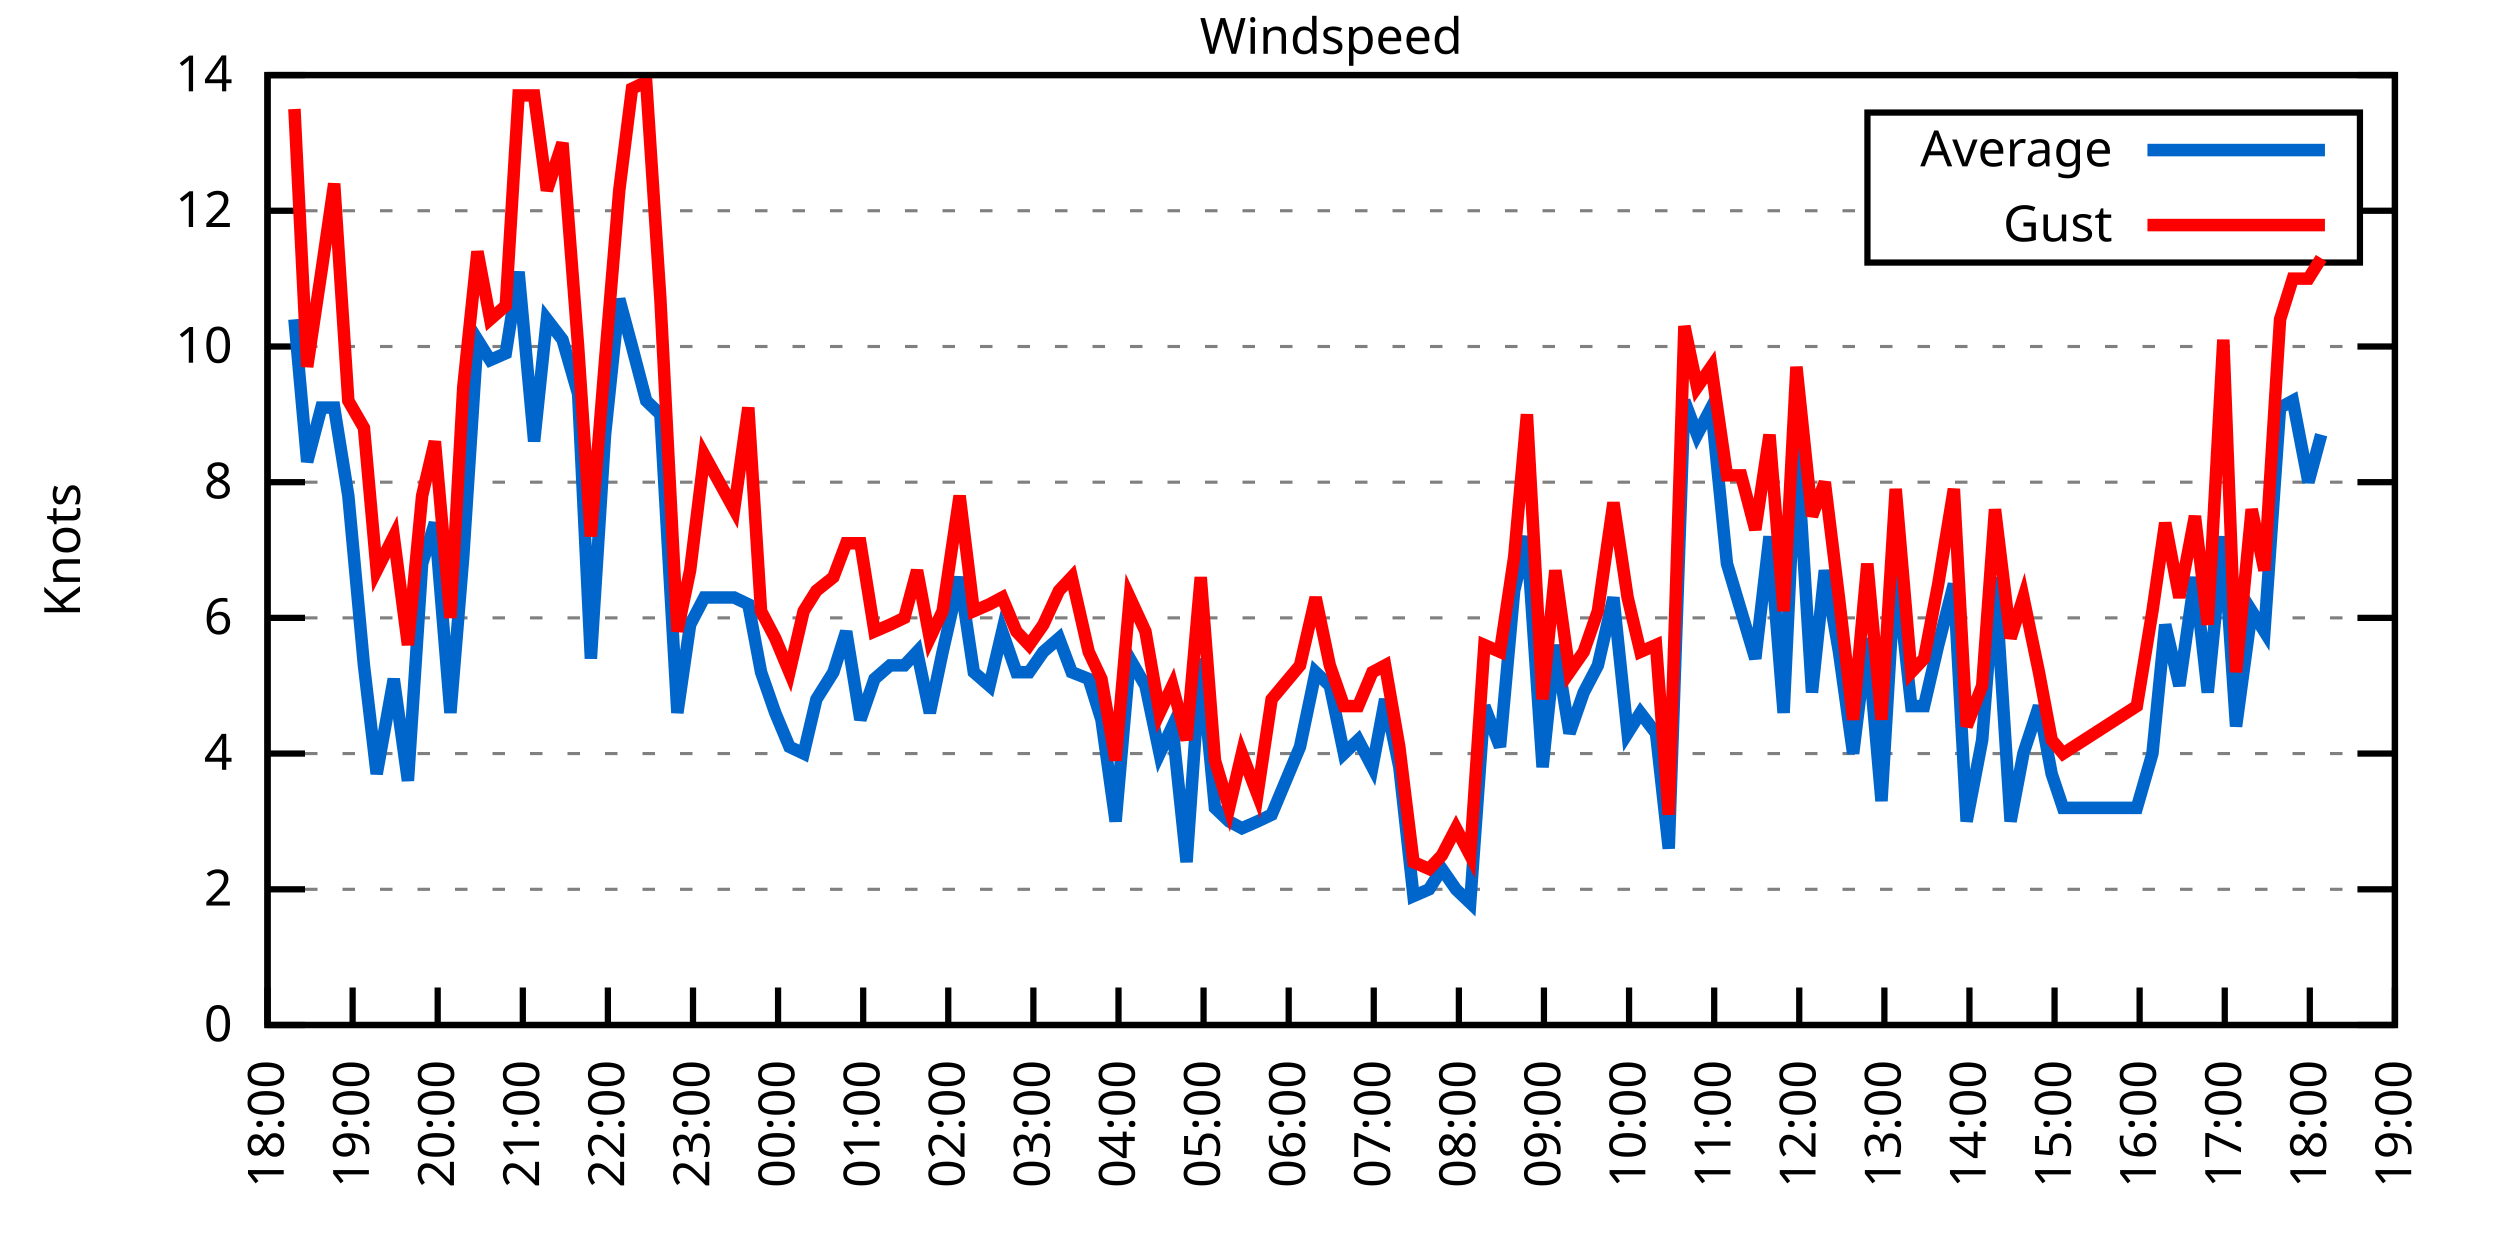
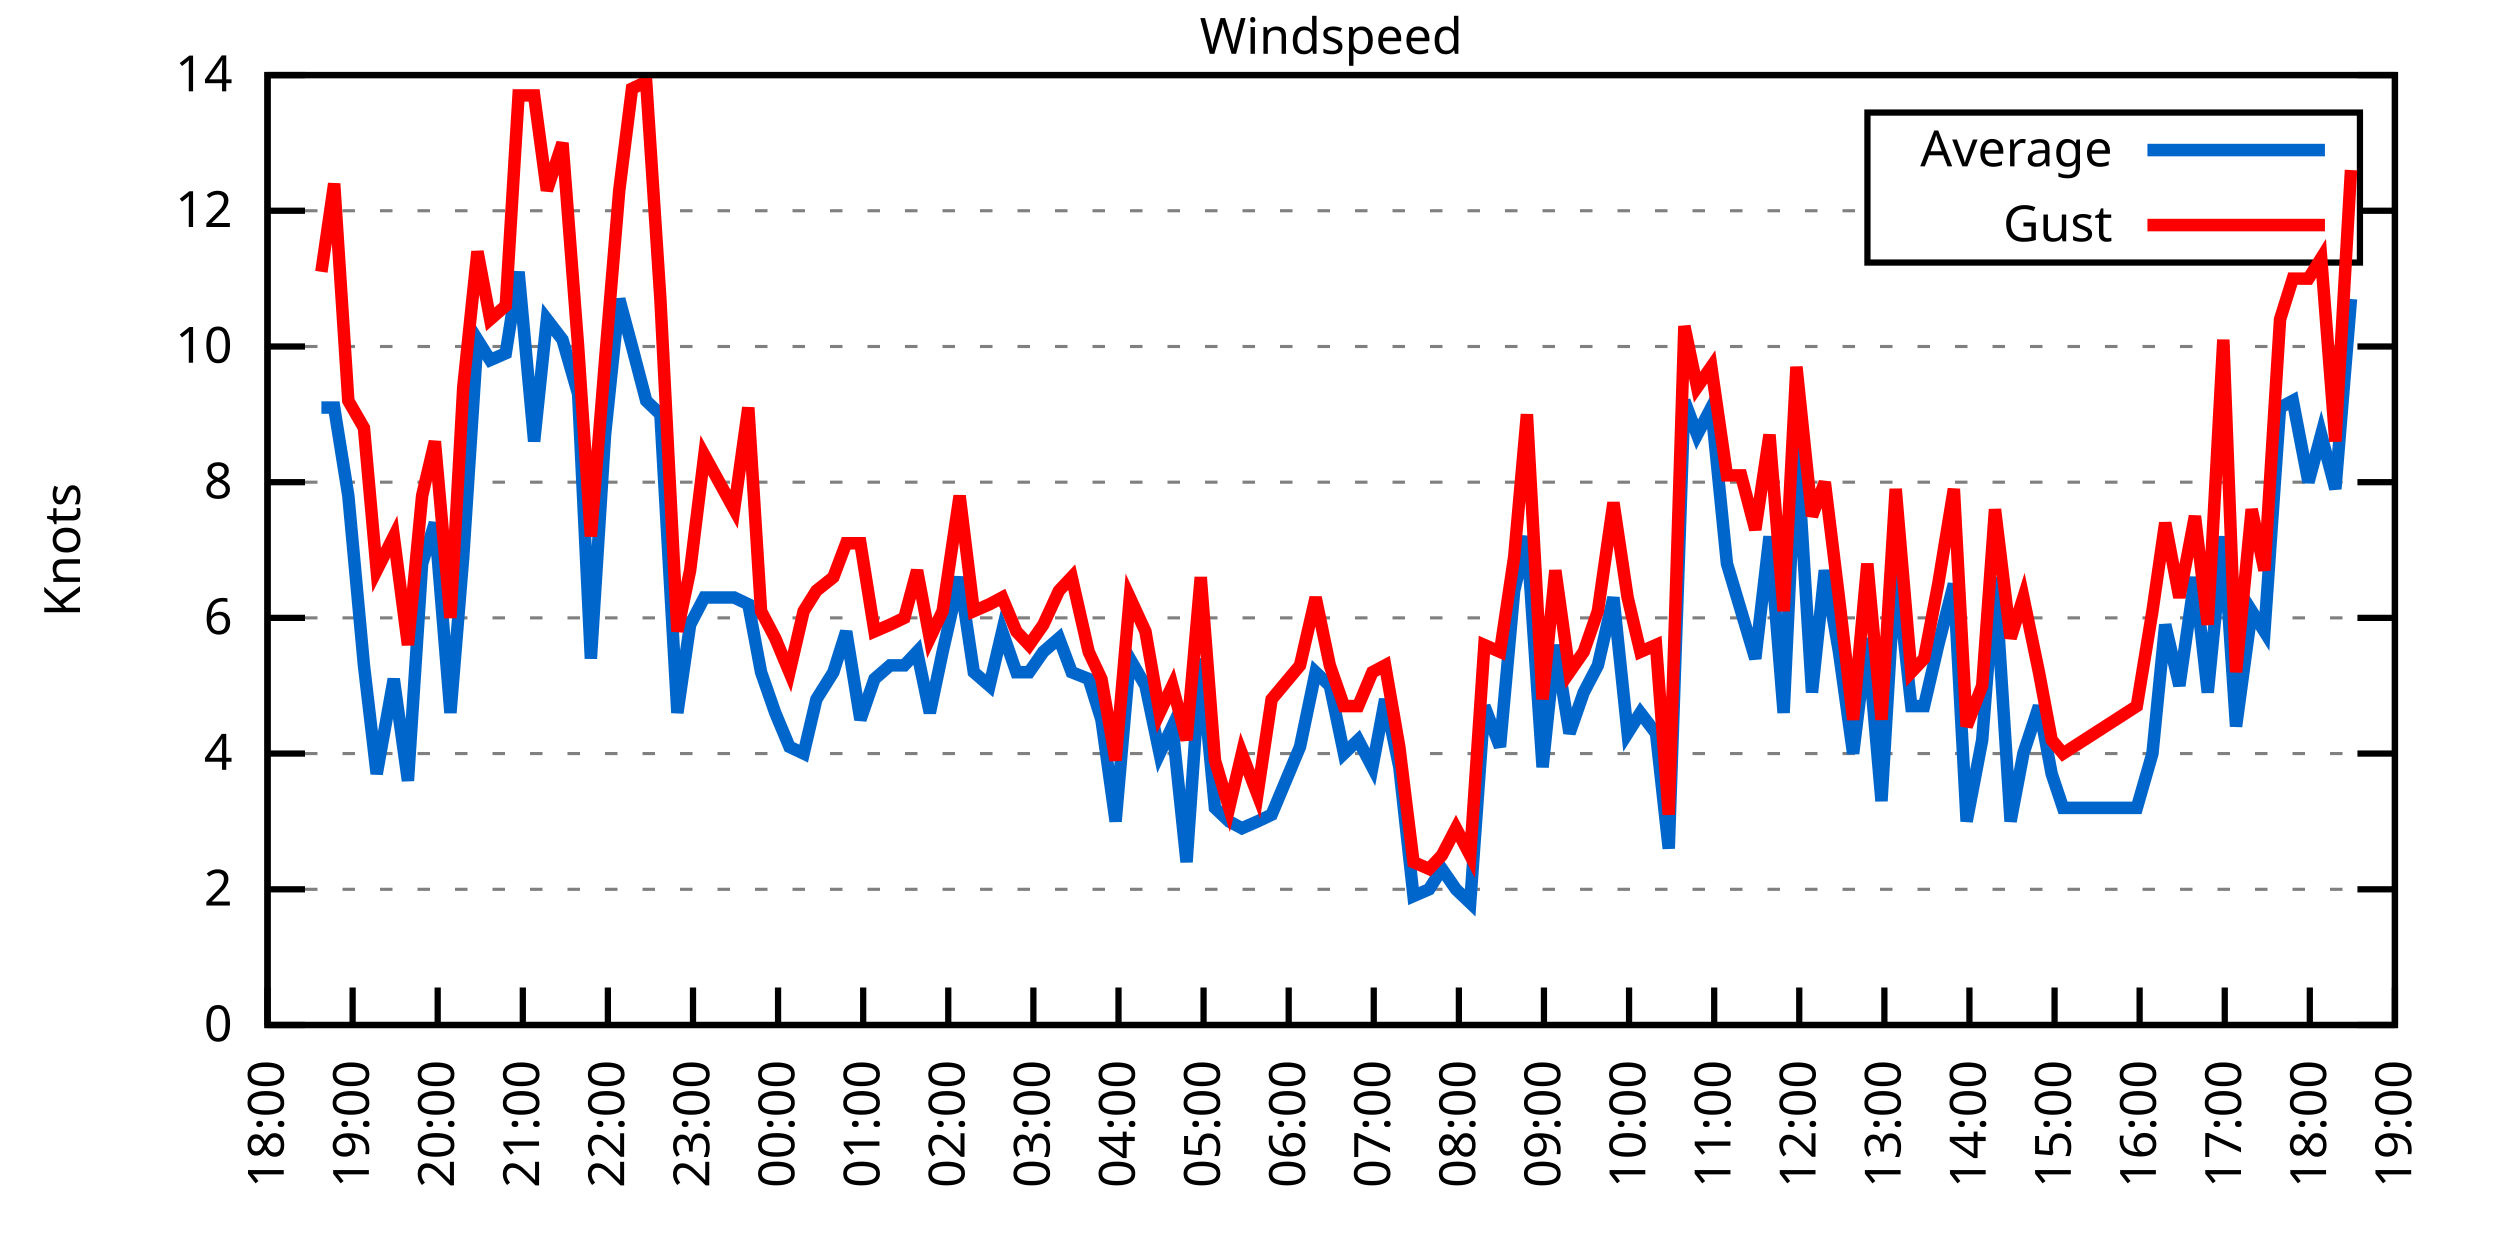
<svg xmlns="http://www.w3.org/2000/svg" xmlns:xlink="http://www.w3.org/1999/xlink" width="400" height="200" viewBox="0 0 400 200">
  <g id="gnuplot_canvas">
    <rect x="0" y="0" width="400" height="200" fill="none" />
    <defs>
      <circle id="gpDot" r="0.5" stroke-width="0.5" stroke="currentColor" />
      <path id="gpPt0" stroke-width="0.333" stroke="currentColor" d="M-1,0 h2 M0,-1 v2" />
      <path id="gpPt1" stroke-width="0.333" stroke="currentColor" d="M-1,-1 L1,1 M1,-1 L-1,1" />
      <path id="gpPt2" stroke-width="0.333" stroke="currentColor" d="M-1,0 L1,0 M0,-1 L0,1 M-1,-1 L1,1 M-1,1 L1,-1" />
      <rect id="gpPt3" stroke-width="0.333" stroke="currentColor" x="-1" y="-1" width="2" height="2" />
      <rect id="gpPt4" stroke-width="0.333" stroke="currentColor" fill="currentColor" x="-1" y="-1" width="2" height="2" />
      <circle id="gpPt5" stroke-width="0.333" stroke="currentColor" cx="0" cy="0" r="1" />
      <use xlink:href="#gpPt5" id="gpPt6" fill="currentColor" stroke="none" />
      <path id="gpPt7" stroke-width="0.333" stroke="currentColor" d="M0,-1.33 L-1.33,0.67 L1.33,0.67 z" />
      <use xlink:href="#gpPt7" id="gpPt8" fill="currentColor" stroke="none" />
      <use xlink:href="#gpPt7" id="gpPt9" stroke="currentColor" transform="rotate(180)" />
      <use xlink:href="#gpPt9" id="gpPt10" fill="currentColor" stroke="none" />
      <use xlink:href="#gpPt3" id="gpPt11" stroke="currentColor" transform="rotate(45)" />
      <use xlink:href="#gpPt11" id="gpPt12" fill="currentColor" stroke="none" />
      <path id="gpPt13" stroke-width="0.333" stroke="currentColor" d="M0,1.330 L1.265,0.411 L0.782,-1.067 L-0.782,-1.076 L-1.265,0.411 z" />
      <use xlink:href="#gpPt13" id="gpPt14" fill="currentColor" stroke="none" />
      <filter id="textbox" filterUnits="objectBoundingBox" x="0" y="0" height="1" width="1">
        <feFlood flood-color="white" flood-opacity="1" result="bgnd" />
        <feComposite in="SourceGraphic" in2="bgnd" operator="atop" />
      </filter>
      <filter id="greybox" filterUnits="objectBoundingBox" x="0" y="0" height="1" width="1">
        <feFlood flood-color="lightgrey" flood-opacity="1" result="grey" />
        <feComposite in="SourceGraphic" in2="grey" operator="atop" />
      </filter>
    </defs>
    <g fill="none" color="white" stroke="currentColor" stroke-width="1.00" stroke-linecap="butt" stroke-linejoin="miter">
</g>
    <g fill="none" color="black" stroke="currentColor" stroke-width="1.00" stroke-linecap="butt" stroke-linejoin="miter">
      <g stroke="none" shape-rendering="crispEdges">
        <polygon fill="rgb(255, 255, 255)" points="42.80,164.00 383.18,164.00 383.18,12.02 42.80,12.02 " />
      </g>
    </g>
    <g fill="none" color="black" stroke="currentColor" stroke-width="1.00" stroke-linecap="butt" stroke-linejoin="miter">
</g>
    <g fill="none" color="black" stroke="black" stroke-width="0.50" stroke-linecap="butt" stroke-linejoin="miter">
</g>
    <g fill="none" color="gray" stroke="currentColor" stroke-width="0.50" stroke-linecap="butt" stroke-linejoin="miter">
      <path stroke="gray" stroke-dasharray="2,4" class="gridline" d="M42.80,164.00 L383.19,164.00  " />
    </g>
    <g fill="none" color="gray" stroke="gray" stroke-width="1.00" stroke-linecap="butt" stroke-linejoin="miter">
</g>
    <g fill="none" color="black" stroke="currentColor" stroke-width="1.00" stroke-linecap="butt" stroke-linejoin="miter">
      <path stroke="black" d="M42.80,164.00 L48.80,164.00 M383.19,164.00 L377.19,164.00  " />
      <g transform="translate(37.20,166.60)" stroke="none" fill="black" font-family="Sans" font-size="8.00" text-anchor="end">
        <text>
          <tspan font-family="Sans"> 0</tspan>
        </text>
      </g>
    </g>
    <g fill="none" color="black" stroke="currentColor" stroke-width="1.00" stroke-linecap="butt" stroke-linejoin="miter">
</g>
    <g fill="none" color="black" stroke="black" stroke-width="0.50" stroke-linecap="butt" stroke-linejoin="miter">
</g>
    <g fill="none" color="gray" stroke="currentColor" stroke-width="0.50" stroke-linecap="butt" stroke-linejoin="miter">
      <path stroke="gray" stroke-dasharray="2,4" class="gridline" d="M42.80,142.29 L383.19,142.29  " />
    </g>
    <g fill="none" color="gray" stroke="gray" stroke-width="1.00" stroke-linecap="butt" stroke-linejoin="miter">
</g>
    <g fill="none" color="black" stroke="currentColor" stroke-width="1.00" stroke-linecap="butt" stroke-linejoin="miter">
      <path stroke="black" d="M42.80,142.29 L48.80,142.29 M383.19,142.29 L377.19,142.29  " />
      <g transform="translate(37.20,144.89)" stroke="none" fill="black" font-family="Sans" font-size="8.00" text-anchor="end">
        <text>
          <tspan font-family="Sans"> 2</tspan>
        </text>
      </g>
    </g>
    <g fill="none" color="black" stroke="currentColor" stroke-width="1.00" stroke-linecap="butt" stroke-linejoin="miter">
</g>
    <g fill="none" color="black" stroke="black" stroke-width="0.50" stroke-linecap="butt" stroke-linejoin="miter">
</g>
    <g fill="none" color="gray" stroke="currentColor" stroke-width="0.50" stroke-linecap="butt" stroke-linejoin="miter">
      <path stroke="gray" stroke-dasharray="2,4" class="gridline" d="M42.80,120.57 L383.19,120.57  " />
    </g>
    <g fill="none" color="gray" stroke="gray" stroke-width="1.00" stroke-linecap="butt" stroke-linejoin="miter">
</g>
    <g fill="none" color="black" stroke="currentColor" stroke-width="1.00" stroke-linecap="butt" stroke-linejoin="miter">
      <path stroke="black" d="M42.80,120.57 L48.80,120.57 M383.19,120.57 L377.19,120.57  " />
      <g transform="translate(37.20,123.17)" stroke="none" fill="black" font-family="Sans" font-size="8.00" text-anchor="end">
        <text>
          <tspan font-family="Sans"> 4</tspan>
        </text>
      </g>
    </g>
    <g fill="none" color="black" stroke="currentColor" stroke-width="1.00" stroke-linecap="butt" stroke-linejoin="miter">
</g>
    <g fill="none" color="black" stroke="black" stroke-width="0.50" stroke-linecap="butt" stroke-linejoin="miter">
</g>
    <g fill="none" color="gray" stroke="currentColor" stroke-width="0.50" stroke-linecap="butt" stroke-linejoin="miter">
      <path stroke="gray" stroke-dasharray="2,4" class="gridline" d="M42.80,98.86 L383.19,98.86  " />
    </g>
    <g fill="none" color="gray" stroke="gray" stroke-width="1.00" stroke-linecap="butt" stroke-linejoin="miter">
</g>
    <g fill="none" color="black" stroke="currentColor" stroke-width="1.00" stroke-linecap="butt" stroke-linejoin="miter">
      <path stroke="black" d="M42.80,98.86 L48.80,98.86 M383.19,98.86 L377.19,98.86  " />
      <g transform="translate(37.20,101.46)" stroke="none" fill="black" font-family="Sans" font-size="8.00" text-anchor="end">
        <text>
          <tspan font-family="Sans"> 6</tspan>
        </text>
      </g>
    </g>
    <g fill="none" color="black" stroke="currentColor" stroke-width="1.00" stroke-linecap="butt" stroke-linejoin="miter">
</g>
    <g fill="none" color="black" stroke="black" stroke-width="0.50" stroke-linecap="butt" stroke-linejoin="miter">
</g>
    <g fill="none" color="gray" stroke="currentColor" stroke-width="0.50" stroke-linecap="butt" stroke-linejoin="miter">
      <path stroke="gray" stroke-dasharray="2,4" class="gridline" d="M42.80,77.15 L383.19,77.15  " />
    </g>
    <g fill="none" color="gray" stroke="gray" stroke-width="1.00" stroke-linecap="butt" stroke-linejoin="miter">
</g>
    <g fill="none" color="black" stroke="currentColor" stroke-width="1.00" stroke-linecap="butt" stroke-linejoin="miter">
      <path stroke="black" d="M42.80,77.15 L48.80,77.15 M383.19,77.15 L377.19,77.15  " />
      <g transform="translate(37.20,79.75)" stroke="none" fill="black" font-family="Sans" font-size="8.00" text-anchor="end">
        <text>
          <tspan font-family="Sans"> 8</tspan>
        </text>
      </g>
    </g>
    <g fill="none" color="black" stroke="currentColor" stroke-width="1.00" stroke-linecap="butt" stroke-linejoin="miter">
</g>
    <g fill="none" color="black" stroke="black" stroke-width="0.50" stroke-linecap="butt" stroke-linejoin="miter">
</g>
    <g fill="none" color="gray" stroke="currentColor" stroke-width="0.50" stroke-linecap="butt" stroke-linejoin="miter">
      <path stroke="gray" stroke-dasharray="2,4" class="gridline" d="M42.80,55.44 L383.19,55.44  " />
    </g>
    <g fill="none" color="gray" stroke="gray" stroke-width="1.00" stroke-linecap="butt" stroke-linejoin="miter">
</g>
    <g fill="none" color="black" stroke="currentColor" stroke-width="1.00" stroke-linecap="butt" stroke-linejoin="miter">
      <path stroke="black" d="M42.80,55.44 L48.80,55.44 M383.19,55.44 L377.19,55.44  " />
      <g transform="translate(37.20,58.04)" stroke="none" fill="black" font-family="Sans" font-size="8.00" text-anchor="end">
        <text>
          <tspan font-family="Sans"> 10</tspan>
        </text>
      </g>
    </g>
    <g fill="none" color="black" stroke="currentColor" stroke-width="1.00" stroke-linecap="butt" stroke-linejoin="miter">
</g>
    <g fill="none" color="black" stroke="black" stroke-width="0.50" stroke-linecap="butt" stroke-linejoin="miter">
</g>
    <g fill="none" color="gray" stroke="currentColor" stroke-width="0.50" stroke-linecap="butt" stroke-linejoin="miter">
      <path stroke="gray" stroke-dasharray="2,4" class="gridline" d="M42.80,33.72 L298.79,33.72 M377.59,33.72 L383.19,33.72  " />
    </g>
    <g fill="none" color="gray" stroke="gray" stroke-width="1.00" stroke-linecap="butt" stroke-linejoin="miter">
</g>
    <g fill="none" color="black" stroke="currentColor" stroke-width="1.00" stroke-linecap="butt" stroke-linejoin="miter">
      <path stroke="black" d="M42.80,33.72 L48.80,33.72 M383.19,33.72 L377.19,33.72  " />
      <g transform="translate(37.20,36.32)" stroke="none" fill="black" font-family="Sans" font-size="8.00" text-anchor="end">
        <text>
          <tspan font-family="Sans"> 12</tspan>
        </text>
      </g>
    </g>
    <g fill="none" color="black" stroke="currentColor" stroke-width="1.00" stroke-linecap="butt" stroke-linejoin="miter">
</g>
    <g fill="none" color="black" stroke="black" stroke-width="0.50" stroke-linecap="butt" stroke-linejoin="miter">
</g>
    <g fill="none" color="gray" stroke="currentColor" stroke-width="0.50" stroke-linecap="butt" stroke-linejoin="miter">
      <path stroke="gray" stroke-dasharray="2,4" class="gridline" d="M42.80,12.01 L383.19,12.01  " />
    </g>
    <g fill="none" color="gray" stroke="gray" stroke-width="1.00" stroke-linecap="butt" stroke-linejoin="miter">
</g>
    <g fill="none" color="black" stroke="currentColor" stroke-width="1.00" stroke-linecap="butt" stroke-linejoin="miter">
      <path stroke="black" d="M42.80,12.01 L48.80,12.01 M383.19,12.01 L377.19,12.01  " />
      <g transform="translate(37.20,14.61)" stroke="none" fill="black" font-family="Sans" font-size="8.00" text-anchor="end">
        <text>
          <tspan font-family="Sans"> 14</tspan>
        </text>
      </g>
    </g>
    <g fill="none" color="black" stroke="currentColor" stroke-width="1.00" stroke-linecap="butt" stroke-linejoin="miter">
      <path stroke="black" d="M42.80,164.00 L42.80,158.00  " />
      <g transform="translate(45.40,169.60) rotate(270.00)" stroke="none" fill="black" font-family="Sans" font-size="8.00" text-anchor="end">
        <text>
          <tspan font-family="Sans">18:00</tspan>
        </text>
      </g>
    </g>
    <g fill="none" color="black" stroke="currentColor" stroke-width="1.00" stroke-linecap="butt" stroke-linejoin="miter">
      <path stroke="black" d="M56.42,164.00 L56.42,158.00  " />
      <g transform="translate(59.02,169.60) rotate(270.00)" stroke="none" fill="black" font-family="Sans" font-size="8.00" text-anchor="end">
        <text>
          <tspan font-family="Sans">19:00</tspan>
        </text>
      </g>
    </g>
    <g fill="none" color="black" stroke="currentColor" stroke-width="1.00" stroke-linecap="butt" stroke-linejoin="miter">
      <path stroke="black" d="M70.03,164.00 L70.03,158.00  " />
      <g transform="translate(72.63,169.60) rotate(270.00)" stroke="none" fill="black" font-family="Sans" font-size="8.00" text-anchor="end">
        <text>
          <tspan font-family="Sans">20:00</tspan>
        </text>
      </g>
    </g>
    <g fill="none" color="black" stroke="currentColor" stroke-width="1.00" stroke-linecap="butt" stroke-linejoin="miter">
      <path stroke="black" d="M83.65,164.00 L83.65,158.00  " />
      <g transform="translate(86.25,169.60) rotate(270.00)" stroke="none" fill="black" font-family="Sans" font-size="8.00" text-anchor="end">
        <text>
          <tspan font-family="Sans">21:00</tspan>
        </text>
      </g>
    </g>
    <g fill="none" color="black" stroke="currentColor" stroke-width="1.00" stroke-linecap="butt" stroke-linejoin="miter">
      <path stroke="black" d="M97.26,164.00 L97.26,158.00  " />
      <g transform="translate(99.86,169.60) rotate(270.00)" stroke="none" fill="black" font-family="Sans" font-size="8.00" text-anchor="end">
        <text>
          <tspan font-family="Sans">22:00</tspan>
        </text>
      </g>
    </g>
    <g fill="none" color="black" stroke="currentColor" stroke-width="1.00" stroke-linecap="butt" stroke-linejoin="miter">
      <path stroke="black" d="M110.88,164.00 L110.88,158.00  " />
      <g transform="translate(113.48,169.60) rotate(270.00)" stroke="none" fill="black" font-family="Sans" font-size="8.00" text-anchor="end">
        <text>
          <tspan font-family="Sans">23:00</tspan>
        </text>
      </g>
    </g>
    <g fill="none" color="black" stroke="currentColor" stroke-width="1.00" stroke-linecap="butt" stroke-linejoin="miter">
      <path stroke="black" d="M124.49,164.00 L124.49,158.00  " />
      <g transform="translate(127.09,169.60) rotate(270.00)" stroke="none" fill="black" font-family="Sans" font-size="8.00" text-anchor="end">
        <text>
          <tspan font-family="Sans">00:00</tspan>
        </text>
      </g>
    </g>
    <g fill="none" color="black" stroke="currentColor" stroke-width="1.00" stroke-linecap="butt" stroke-linejoin="miter">
      <path stroke="black" d="M138.11,164.00 L138.11,158.00  " />
      <g transform="translate(140.71,169.60) rotate(270.00)" stroke="none" fill="black" font-family="Sans" font-size="8.00" text-anchor="end">
        <text>
          <tspan font-family="Sans">01:00</tspan>
        </text>
      </g>
    </g>
    <g fill="none" color="black" stroke="currentColor" stroke-width="1.00" stroke-linecap="butt" stroke-linejoin="miter">
      <path stroke="black" d="M151.72,164.00 L151.72,158.00  " />
      <g transform="translate(154.32,169.60) rotate(270.00)" stroke="none" fill="black" font-family="Sans" font-size="8.00" text-anchor="end">
        <text>
          <tspan font-family="Sans">02:00</tspan>
        </text>
      </g>
    </g>
    <g fill="none" color="black" stroke="currentColor" stroke-width="1.00" stroke-linecap="butt" stroke-linejoin="miter">
      <path stroke="black" d="M165.34,164.00 L165.34,158.00  " />
      <g transform="translate(167.94,169.60) rotate(270.00)" stroke="none" fill="black" font-family="Sans" font-size="8.00" text-anchor="end">
        <text>
          <tspan font-family="Sans">03:00</tspan>
        </text>
      </g>
    </g>
    <g fill="none" color="black" stroke="currentColor" stroke-width="1.00" stroke-linecap="butt" stroke-linejoin="miter">
      <path stroke="black" d="M178.96,164.00 L178.96,158.00  " />
      <g transform="translate(181.56,169.60) rotate(270.00)" stroke="none" fill="black" font-family="Sans" font-size="8.00" text-anchor="end">
        <text>
          <tspan font-family="Sans">04:00</tspan>
        </text>
      </g>
    </g>
    <g fill="none" color="black" stroke="currentColor" stroke-width="1.00" stroke-linecap="butt" stroke-linejoin="miter">
      <path stroke="black" d="M192.57,164.00 L192.57,158.00  " />
      <g transform="translate(195.17,169.60) rotate(270.00)" stroke="none" fill="black" font-family="Sans" font-size="8.00" text-anchor="end">
        <text>
          <tspan font-family="Sans">05:00</tspan>
        </text>
      </g>
    </g>
    <g fill="none" color="black" stroke="currentColor" stroke-width="1.00" stroke-linecap="butt" stroke-linejoin="miter">
      <path stroke="black" d="M206.19,164.00 L206.19,158.00  " />
      <g transform="translate(208.79,169.60) rotate(270.00)" stroke="none" fill="black" font-family="Sans" font-size="8.00" text-anchor="end">
        <text>
          <tspan font-family="Sans">06:00</tspan>
        </text>
      </g>
    </g>
    <g fill="none" color="black" stroke="currentColor" stroke-width="1.00" stroke-linecap="butt" stroke-linejoin="miter">
      <path stroke="black" d="M219.80,164.00 L219.80,158.00  " />
      <g transform="translate(222.40,169.60) rotate(270.00)" stroke="none" fill="black" font-family="Sans" font-size="8.00" text-anchor="end">
        <text>
          <tspan font-family="Sans">07:00</tspan>
        </text>
      </g>
    </g>
    <g fill="none" color="black" stroke="currentColor" stroke-width="1.00" stroke-linecap="butt" stroke-linejoin="miter">
      <path stroke="black" d="M233.42,164.00 L233.42,158.00  " />
      <g transform="translate(236.02,169.60) rotate(270.00)" stroke="none" fill="black" font-family="Sans" font-size="8.00" text-anchor="end">
        <text>
          <tspan font-family="Sans">08:00</tspan>
        </text>
      </g>
    </g>
    <g fill="none" color="black" stroke="currentColor" stroke-width="1.00" stroke-linecap="butt" stroke-linejoin="miter">
      <path stroke="black" d="M247.03,164.00 L247.03,158.00  " />
      <g transform="translate(249.63,169.60) rotate(270.00)" stroke="none" fill="black" font-family="Sans" font-size="8.00" text-anchor="end">
        <text>
          <tspan font-family="Sans">09:00</tspan>
        </text>
      </g>
    </g>
    <g fill="none" color="black" stroke="currentColor" stroke-width="1.00" stroke-linecap="butt" stroke-linejoin="miter">
      <path stroke="black" d="M260.65,164.00 L260.65,158.00  " />
      <g transform="translate(263.25,169.60) rotate(270.00)" stroke="none" fill="black" font-family="Sans" font-size="8.00" text-anchor="end">
        <text>
          <tspan font-family="Sans">10:00</tspan>
        </text>
      </g>
    </g>
    <g fill="none" color="black" stroke="currentColor" stroke-width="1.00" stroke-linecap="butt" stroke-linejoin="miter">
      <path stroke="black" d="M274.27,164.00 L274.27,158.00  " />
      <g transform="translate(276.87,169.60) rotate(270.00)" stroke="none" fill="black" font-family="Sans" font-size="8.00" text-anchor="end">
        <text>
          <tspan font-family="Sans">11:00</tspan>
        </text>
      </g>
    </g>
    <g fill="none" color="black" stroke="currentColor" stroke-width="1.00" stroke-linecap="butt" stroke-linejoin="miter">
      <path stroke="black" d="M287.88,164.00 L287.88,158.00  " />
      <g transform="translate(290.48,169.60) rotate(270.00)" stroke="none" fill="black" font-family="Sans" font-size="8.00" text-anchor="end">
        <text>
          <tspan font-family="Sans">12:00</tspan>
        </text>
      </g>
    </g>
    <g fill="none" color="black" stroke="currentColor" stroke-width="1.00" stroke-linecap="butt" stroke-linejoin="miter">
      <path stroke="black" d="M301.50,164.00 L301.50,158.00  " />
      <g transform="translate(304.10,169.60) rotate(270.00)" stroke="none" fill="black" font-family="Sans" font-size="8.00" text-anchor="end">
        <text>
          <tspan font-family="Sans">13:00</tspan>
        </text>
      </g>
    </g>
    <g fill="none" color="black" stroke="currentColor" stroke-width="1.00" stroke-linecap="butt" stroke-linejoin="miter">
      <path stroke="black" d="M315.11,164.00 L315.11,158.00  " />
      <g transform="translate(317.71,169.60) rotate(270.00)" stroke="none" fill="black" font-family="Sans" font-size="8.00" text-anchor="end">
        <text>
          <tspan font-family="Sans">14:00</tspan>
        </text>
      </g>
    </g>
    <g fill="none" color="black" stroke="currentColor" stroke-width="1.00" stroke-linecap="butt" stroke-linejoin="miter">
      <path stroke="black" d="M328.73,164.00 L328.73,158.00  " />
      <g transform="translate(331.33,169.60) rotate(270.00)" stroke="none" fill="black" font-family="Sans" font-size="8.00" text-anchor="end">
        <text>
          <tspan font-family="Sans">15:00</tspan>
        </text>
      </g>
    </g>
    <g fill="none" color="black" stroke="currentColor" stroke-width="1.00" stroke-linecap="butt" stroke-linejoin="miter">
      <path stroke="black" d="M342.34,164.00 L342.34,158.00  " />
      <g transform="translate(344.94,169.60) rotate(270.00)" stroke="none" fill="black" font-family="Sans" font-size="8.00" text-anchor="end">
        <text>
          <tspan font-family="Sans">16:00</tspan>
        </text>
      </g>
    </g>
    <g fill="none" color="black" stroke="currentColor" stroke-width="1.00" stroke-linecap="butt" stroke-linejoin="miter">
      <path stroke="black" d="M355.96,164.00 L355.96,158.00  " />
      <g transform="translate(358.56,169.60) rotate(270.00)" stroke="none" fill="black" font-family="Sans" font-size="8.00" text-anchor="end">
        <text>
          <tspan font-family="Sans">17:00</tspan>
        </text>
      </g>
    </g>
    <g fill="none" color="black" stroke="currentColor" stroke-width="1.00" stroke-linecap="butt" stroke-linejoin="miter">
      <path stroke="black" d="M369.57,164.00 L369.57,158.00  " />
      <g transform="translate(372.17,169.60) rotate(270.00)" stroke="none" fill="black" font-family="Sans" font-size="8.00" text-anchor="end">
        <text>
          <tspan font-family="Sans">18:00</tspan>
        </text>
      </g>
    </g>
    <g fill="none" color="black" stroke="currentColor" stroke-width="1.00" stroke-linecap="butt" stroke-linejoin="miter">
      <path stroke="black" d="M383.19,164.00 L383.19,158.00  " />
      <g transform="translate(385.79,169.60) rotate(270.00)" stroke="none" fill="black" font-family="Sans" font-size="8.00" text-anchor="end">
        <text>
          <tspan font-family="Sans">19:00</tspan>
        </text>
      </g>
    </g>
    <g fill="none" color="black" stroke="currentColor" stroke-width="1.00" stroke-linecap="butt" stroke-linejoin="miter">
</g>
    <g fill="none" color="black" stroke="currentColor" stroke-width="1.00" stroke-linecap="butt" stroke-linejoin="miter">
      <path stroke="black" d="M42.80,12.01 L42.80,164.00 L383.19,164.00 L383.19,12.01 L42.80,12.01 Z  " />
    </g>
    <g fill="none" color="black" stroke="currentColor" stroke-width="1.00" stroke-linecap="butt" stroke-linejoin="miter">
</g>
    <g fill="none" color="black" stroke="currentColor" stroke-width="1.00" stroke-linecap="butt" stroke-linejoin="miter">
      <path stroke="black" d="M298.79,42.01 L298.79,18.01 L377.59,18.01 L377.59,42.01 L298.79,42.01 Z  " />
    </g>
    <g id="Windspeed_plot_1">
      <g fill="none" color="white" stroke="black" stroke-width="2.00" stroke-linecap="butt" stroke-linejoin="miter">
</g>
      <g fill="none" color="black" stroke="currentColor" stroke-width="2.00" stroke-linecap="butt" stroke-linejoin="miter">
        <g transform="translate(337.99,26.61)" stroke="none" fill="black" font-family="Sans" font-size="8.00" text-anchor="end">
          <text>
            <tspan font-family="Sans">Average</tspan>
          </text>
        </g>
      </g>
      <g fill="none" color="black" stroke="currentColor" stroke-width="2.00" stroke-linecap="butt" stroke-linejoin="miter">
-         <path stroke="rgb(  0, 102, 204)" d="M343.59,24.01 L371.99,24.01 M47.11,51.09 L49.15,73.89 L51.42,65.21 L53.47,65.21 L55.73,79.32 L58.23,106.46   L60.27,123.83 L63.00,108.63 L65.27,124.92 L67.54,90.18 L69.58,83.66 L72.07,114.06 L74.12,89.09 L76.39,54.35   L78.43,57.61 L80.92,56.52 L82.97,43.49 L85.46,70.63 L87.50,51.09 L90.00,54.35 L92.50,63.04 L94.54,105.38   L96.81,69.55 L99.08,47.84 L101.12,55.44 L103.39,64.12 L105.66,66.29 L108.38,114.06 L110.42,99.95 L112.69,95.60   L117.46,95.60 L119.73,96.69 L121.77,107.55 L124.04,114.06 L126.31,119.49 L128.58,120.57 L130.62,111.89 L133.34,107.55   L135.39,101.03 L137.66,115.15 L139.92,108.63 L142.42,106.46 L144.69,106.46 L146.73,104.29 L148.77,114.06 L150.82,104.29   L153.54,92.35 L155.81,107.55 L158.31,109.72 L160.35,101.03 L162.62,107.55 L164.66,107.55 L166.93,104.29 L169.43,102.12   L171.47,107.55 L174.19,108.63 L176.23,115.15 L178.50,131.43 L180.77,105.38 L183.27,109.72 L185.54,120.57 L187.58,116.23   L189.85,137.94 L192.12,105.38 L194.39,129.26 L196.66,131.43 L198.70,132.52 L201.19,131.43 L203.46,130.35 L208.00,119.49   L210.50,107.55 L212.77,109.72 L215.04,120.57 L217.31,118.40 L219.58,122.75 L221.62,111.89 L223.89,122.75 L226.16,143.37   L228.65,142.29 L230.70,139.03 L232.96,142.29 L235.23,144.46 L237.50,112.97 L240.00,119.49 L242.27,94.52 L244.31,85.83   L246.81,122.75 L248.85,103.20 L251.12,117.32 L253.39,110.80 L255.66,106.46 L258.15,95.60 L260.42,117.32 L262.47,114.06   L264.96,117.32 L267.00,135.77 L269.50,64.12 L271.54,69.55 L273.81,65.21 L276.31,90.18 L278.58,97.78 L280.85,105.38   L283.12,85.83 L285.38,114.06 L287.43,70.63 L289.92,110.80 L291.97,91.26 L294.23,104.29 L296.50,120.57 L298.77,102.12   L301.04,128.17 L303.31,90.18 L305.81,112.97 L307.85,112.97 L310.12,103.20 L312.62,93.43 L314.66,131.43 L317.15,118.40   L319.20,92.35 L321.69,131.43 L323.74,120.57 L326.23,112.97 L328.27,123.83 L330.09,129.26 L341.89,129.26 L344.39,120.57   L346.43,99.95 L348.70,109.72 L351.19,92.35 L353.24,110.80 L355.73,85.83 L357.77,116.23 L360.27,97.78 L362.31,101.03   L364.81,65.21 L366.85,64.12 L369.35,77.15 L371.39,69.55  " />
+         <path stroke="rgb(  0, 102, 204)" d="M343.59,24.01 L371.99,24.01 M51.42,65.21 L53.47,65.21 L55.73,79.32 L58.23,106.46 L60.27,123.83 L63.00,108.63   L65.27,124.92 L67.54,90.18 L69.58,83.66 L72.07,114.06 L74.12,89.09 L76.39,54.35 L78.43,57.61 L80.92,56.52   L82.97,43.49 L85.46,70.63 L87.50,51.09 L90.00,54.35 L92.50,63.04 L94.54,105.38 L96.81,69.55 L99.08,47.84   L101.12,55.44 L103.39,64.12 L105.66,66.29 L108.38,114.06 L110.42,99.95 L112.69,95.60 L117.46,95.60 L119.73,96.69   L121.77,107.55 L124.04,114.06 L126.31,119.49 L128.58,120.57 L130.62,111.89 L133.34,107.55 L135.39,101.03 L137.66,115.15   L139.92,108.63 L142.42,106.46 L144.69,106.46 L146.73,104.29 L148.77,114.06 L150.82,104.29 L153.54,92.35 L155.81,107.55   L158.31,109.72 L160.35,101.03 L162.62,107.55 L164.66,107.55 L166.93,104.29 L169.43,102.12 L171.47,107.55 L174.19,108.63   L176.23,115.15 L178.50,131.43 L180.77,105.38 L183.27,109.72 L185.54,120.57 L187.58,116.23 L189.85,137.94 L192.12,105.38   L194.39,129.26 L196.66,131.43 L198.70,132.52 L201.19,131.43 L203.46,130.35 L208.00,119.49 L210.50,107.55 L212.77,109.72   L215.04,120.57 L217.31,118.40 L219.58,122.75 L221.62,111.89 L223.89,122.75 L226.16,143.37 L228.65,142.29 L230.70,139.03   L232.96,142.29 L235.23,144.46 L237.50,112.97 L240.00,119.49 L242.27,94.52 L244.31,85.83 L246.81,122.75 L248.85,103.20   L251.12,117.32 L253.39,110.80 L255.66,106.46 L258.15,95.60 L260.42,117.32 L262.47,114.06 L264.96,117.32 L267.00,135.77   L269.50,64.12 L271.54,69.55 L273.81,65.21 L276.31,90.18 L278.58,97.78 L280.85,105.38 L283.12,85.83 L285.38,114.06   L287.43,70.63 L289.92,110.80 L291.97,91.26 L294.23,104.29 L296.50,120.57 L298.77,102.12 L301.04,128.17 L303.31,90.18   L305.81,112.97 L307.85,112.97 L310.12,103.20 L312.62,93.43 L314.66,131.43 L317.15,118.40 L319.20,92.35 L321.69,131.43   L323.74,120.57 L326.23,112.97 L328.27,123.83 L330.09,129.26 L341.89,129.26 L344.39,120.57 L346.43,99.95 L348.70,109.72   L351.19,92.35 L353.24,110.80 L355.73,85.83 L357.77,116.23 L360.27,97.78 L362.31,101.03 L364.81,65.21 L366.85,64.12   L369.35,77.15 L371.39,69.55 L373.66,78.23 L376.16,47.84  " />
      </g>
    </g>
    <g id="Windspeed_plot_2">
      <g fill="none" color="black" stroke="currentColor" stroke-width="2.00" stroke-linecap="butt" stroke-linejoin="miter">
        <g transform="translate(337.99,38.61)" stroke="none" fill="black" font-family="Sans" font-size="8.00" text-anchor="end">
          <text>
            <tspan font-family="Sans">Gust</tspan>
          </text>
        </g>
      </g>
      <g fill="none" color="black" stroke="currentColor" stroke-width="2.00" stroke-linecap="butt" stroke-linejoin="miter">
-         <path stroke="rgb(255,   0,   0)" d="M343.59,36.01 L371.99,36.01 M47.11,17.44 L49.15,58.69 L51.42,43.49 L53.47,29.38 L55.73,64.12 L58.23,68.46   L60.27,91.26 L63.00,85.83 L65.27,103.20 L67.54,79.32 L69.58,70.63 L72.07,98.86 L74.12,61.95 L76.39,40.24   L78.43,51.09 L80.92,48.92 L82.97,15.27 L85.46,15.27 L87.50,30.47 L90.00,22.87 L92.50,55.44 L94.54,85.83   L96.81,57.61 L99.08,30.47 L101.12,14.18 L103.39,13.10 L105.66,47.84 L108.38,101.03 L110.42,91.26 L112.69,72.81   L117.46,81.49 L119.73,65.21 L121.77,97.78 L124.04,102.12 L126.31,107.55 L128.58,97.78 L130.62,94.52 L133.34,92.35   L135.39,86.92 L137.66,86.92 L139.92,101.03 L142.42,99.95 L144.69,98.86 L146.73,91.26 L148.77,102.12 L150.82,97.78   L153.54,79.32 L155.81,97.78 L158.31,96.69 L160.35,95.60 L162.62,101.03 L164.66,103.20 L166.93,99.95 L169.43,94.52   L171.47,92.35 L174.19,104.29 L176.23,108.63 L178.50,121.66 L180.77,95.60 L183.27,101.03 L185.54,114.06 L187.58,109.72   L189.85,118.40 L192.12,92.35 L194.39,121.66 L196.66,129.26 L198.70,120.57 L201.19,127.09 L203.46,111.89 L208.00,106.46   L210.50,95.60 L212.77,106.46 L215.04,112.97 L217.31,112.97 L219.58,107.55 L221.62,106.46 L223.89,119.49 L226.16,137.94   L228.65,139.03 L230.70,136.86 L232.96,132.52 L235.23,136.86 L237.50,103.20 L240.00,104.29 L242.27,89.09 L244.31,66.29   L246.81,111.89 L248.85,91.26 L251.12,107.55 L253.39,104.29 L255.66,97.78 L258.15,80.41 L260.42,95.60 L262.47,104.29   L264.96,103.20 L267.00,130.35 L269.50,52.18 L271.54,61.95 L273.81,58.69 L276.31,76.06 L278.58,76.06 L280.85,84.75   L283.12,69.55 L285.38,97.78 L287.43,58.69 L289.92,82.58 L291.97,77.15 L294.23,95.60 L296.50,115.15 L298.77,90.18   L301.04,115.15 L303.31,78.23 L305.81,107.55 L307.85,105.38 L310.12,93.43 L312.62,78.23 L314.66,116.23 L317.15,109.72   L319.20,81.49 L321.69,102.12 L323.74,95.60 L326.23,107.55 L328.27,118.40 L330.09,120.57 L341.89,112.97 L344.39,97.78   L346.43,83.66 L348.70,95.60 L351.19,82.58 L353.24,99.95 L355.73,54.35 L357.77,107.55 L360.27,81.49 L362.31,91.26   L364.81,51.09 L366.85,44.58 L369.35,44.58 L371.39,41.32  " />
+         <path stroke="rgb(255,   0,   0)" d="M343.59,36.01 L371.99,36.01 M51.42,43.49 L53.47,29.38 L55.73,64.12 L58.23,68.46 L60.27,91.26 L63.00,85.83   L65.27,103.20 L67.54,79.32 L69.58,70.63 L72.07,98.86 L74.12,61.95 L76.39,40.24 L78.43,51.09 L80.92,48.92   L82.97,15.27 L85.46,15.27 L87.50,30.47 L90.00,22.87 L92.50,55.44 L94.54,85.83 L96.81,57.61 L99.08,30.47   L101.12,14.18 L103.39,13.10 L105.66,47.84 L108.38,101.03 L110.42,91.26 L112.69,72.81 L117.46,81.49 L119.73,65.21   L121.77,97.78 L124.04,102.12 L126.31,107.55 L128.58,97.78 L130.62,94.52 L133.34,92.35 L135.39,86.92 L137.66,86.92   L139.92,101.03 L142.42,99.95 L144.69,98.86 L146.73,91.26 L148.77,102.12 L150.82,97.78 L153.54,79.32 L155.81,97.78   L158.31,96.69 L160.35,95.60 L162.62,101.03 L164.66,103.20 L166.93,99.95 L169.43,94.52 L171.47,92.35 L174.19,104.29   L176.23,108.63 L178.50,121.66 L180.77,95.60 L183.27,101.03 L185.54,114.06 L187.58,109.72 L189.85,118.40 L192.12,92.35   L194.39,121.66 L196.66,129.26 L198.70,120.57 L201.19,127.09 L203.46,111.89 L208.00,106.46 L210.50,95.60 L212.77,106.46   L215.04,112.97 L217.31,112.97 L219.58,107.55 L221.62,106.46 L223.89,119.49 L226.16,137.94 L228.65,139.03 L230.70,136.86   L232.96,132.52 L235.23,136.86 L237.50,103.20 L240.00,104.29 L242.27,89.09 L244.31,66.29 L246.81,111.89 L248.85,91.26   L251.12,107.55 L253.39,104.29 L255.66,97.78 L258.15,80.41 L260.42,95.60 L262.47,104.29 L264.96,103.20 L267.00,130.35   L269.50,52.18 L271.54,61.95 L273.81,58.69 L276.31,76.06 L278.58,76.06 L280.85,84.75 L283.12,69.55 L285.38,97.78   L287.43,58.69 L289.92,82.58 L291.97,77.15 L294.23,95.60 L296.50,115.15 L298.77,90.18 L301.04,115.15 L303.31,78.23   L305.81,107.55 L307.85,105.38 L310.12,93.43 L312.62,78.23 L314.66,116.23 L317.15,109.72 L319.20,81.49 L321.69,102.12   L323.74,95.60 L326.23,107.55 L328.27,118.40 L330.09,120.57 L341.89,112.97 L344.39,97.78 L346.43,83.66 L348.70,95.60   L351.19,82.58 L353.24,99.95 L355.73,54.35 L357.77,107.55 L360.27,81.49 L362.31,91.26 L364.81,51.09 L366.85,44.58   L369.35,44.58 L371.39,41.32 L373.66,70.63 L376.16,27.21  " />
      </g>
    </g>
    <g fill="none" color="black" stroke="currentColor" stroke-width="2.00" stroke-linecap="butt" stroke-linejoin="miter">
</g>
    <g fill="none" color="black" stroke="black" stroke-width="1.00" stroke-linecap="butt" stroke-linejoin="miter">
</g>
    <g fill="none" color="black" stroke="currentColor" stroke-width="1.00" stroke-linecap="butt" stroke-linejoin="miter">
      <path stroke="black" d="M42.80,12.01 L42.80,164.00 L383.19,164.00 L383.19,12.01 L42.80,12.01 Z  " />
      <g transform="translate(12.80,88.01) rotate(270.00)" stroke="none" fill="black" font-family="Sans" font-size="8.00" text-anchor="middle">
        <text>
          <tspan font-family="Sans">Knots</tspan>
        </text>
      </g>
    </g>
    <g fill="none" color="black" stroke="currentColor" stroke-width="1.00" stroke-linecap="butt" stroke-linejoin="miter">
</g>
    <g fill="none" color="black" stroke="currentColor" stroke-width="1.00" stroke-linecap="butt" stroke-linejoin="miter">
      <g transform="translate(212.99,8.61)" stroke="none" fill="black" font-family="Sans" font-size="8.00" text-anchor="middle">
        <text>
          <tspan font-family="Sans">Windspeed</tspan>
        </text>
      </g>
    </g>
    <g fill="none" color="black" stroke="currentColor" stroke-width="1.00" stroke-linecap="butt" stroke-linejoin="miter">
</g>
  </g>
</svg>
